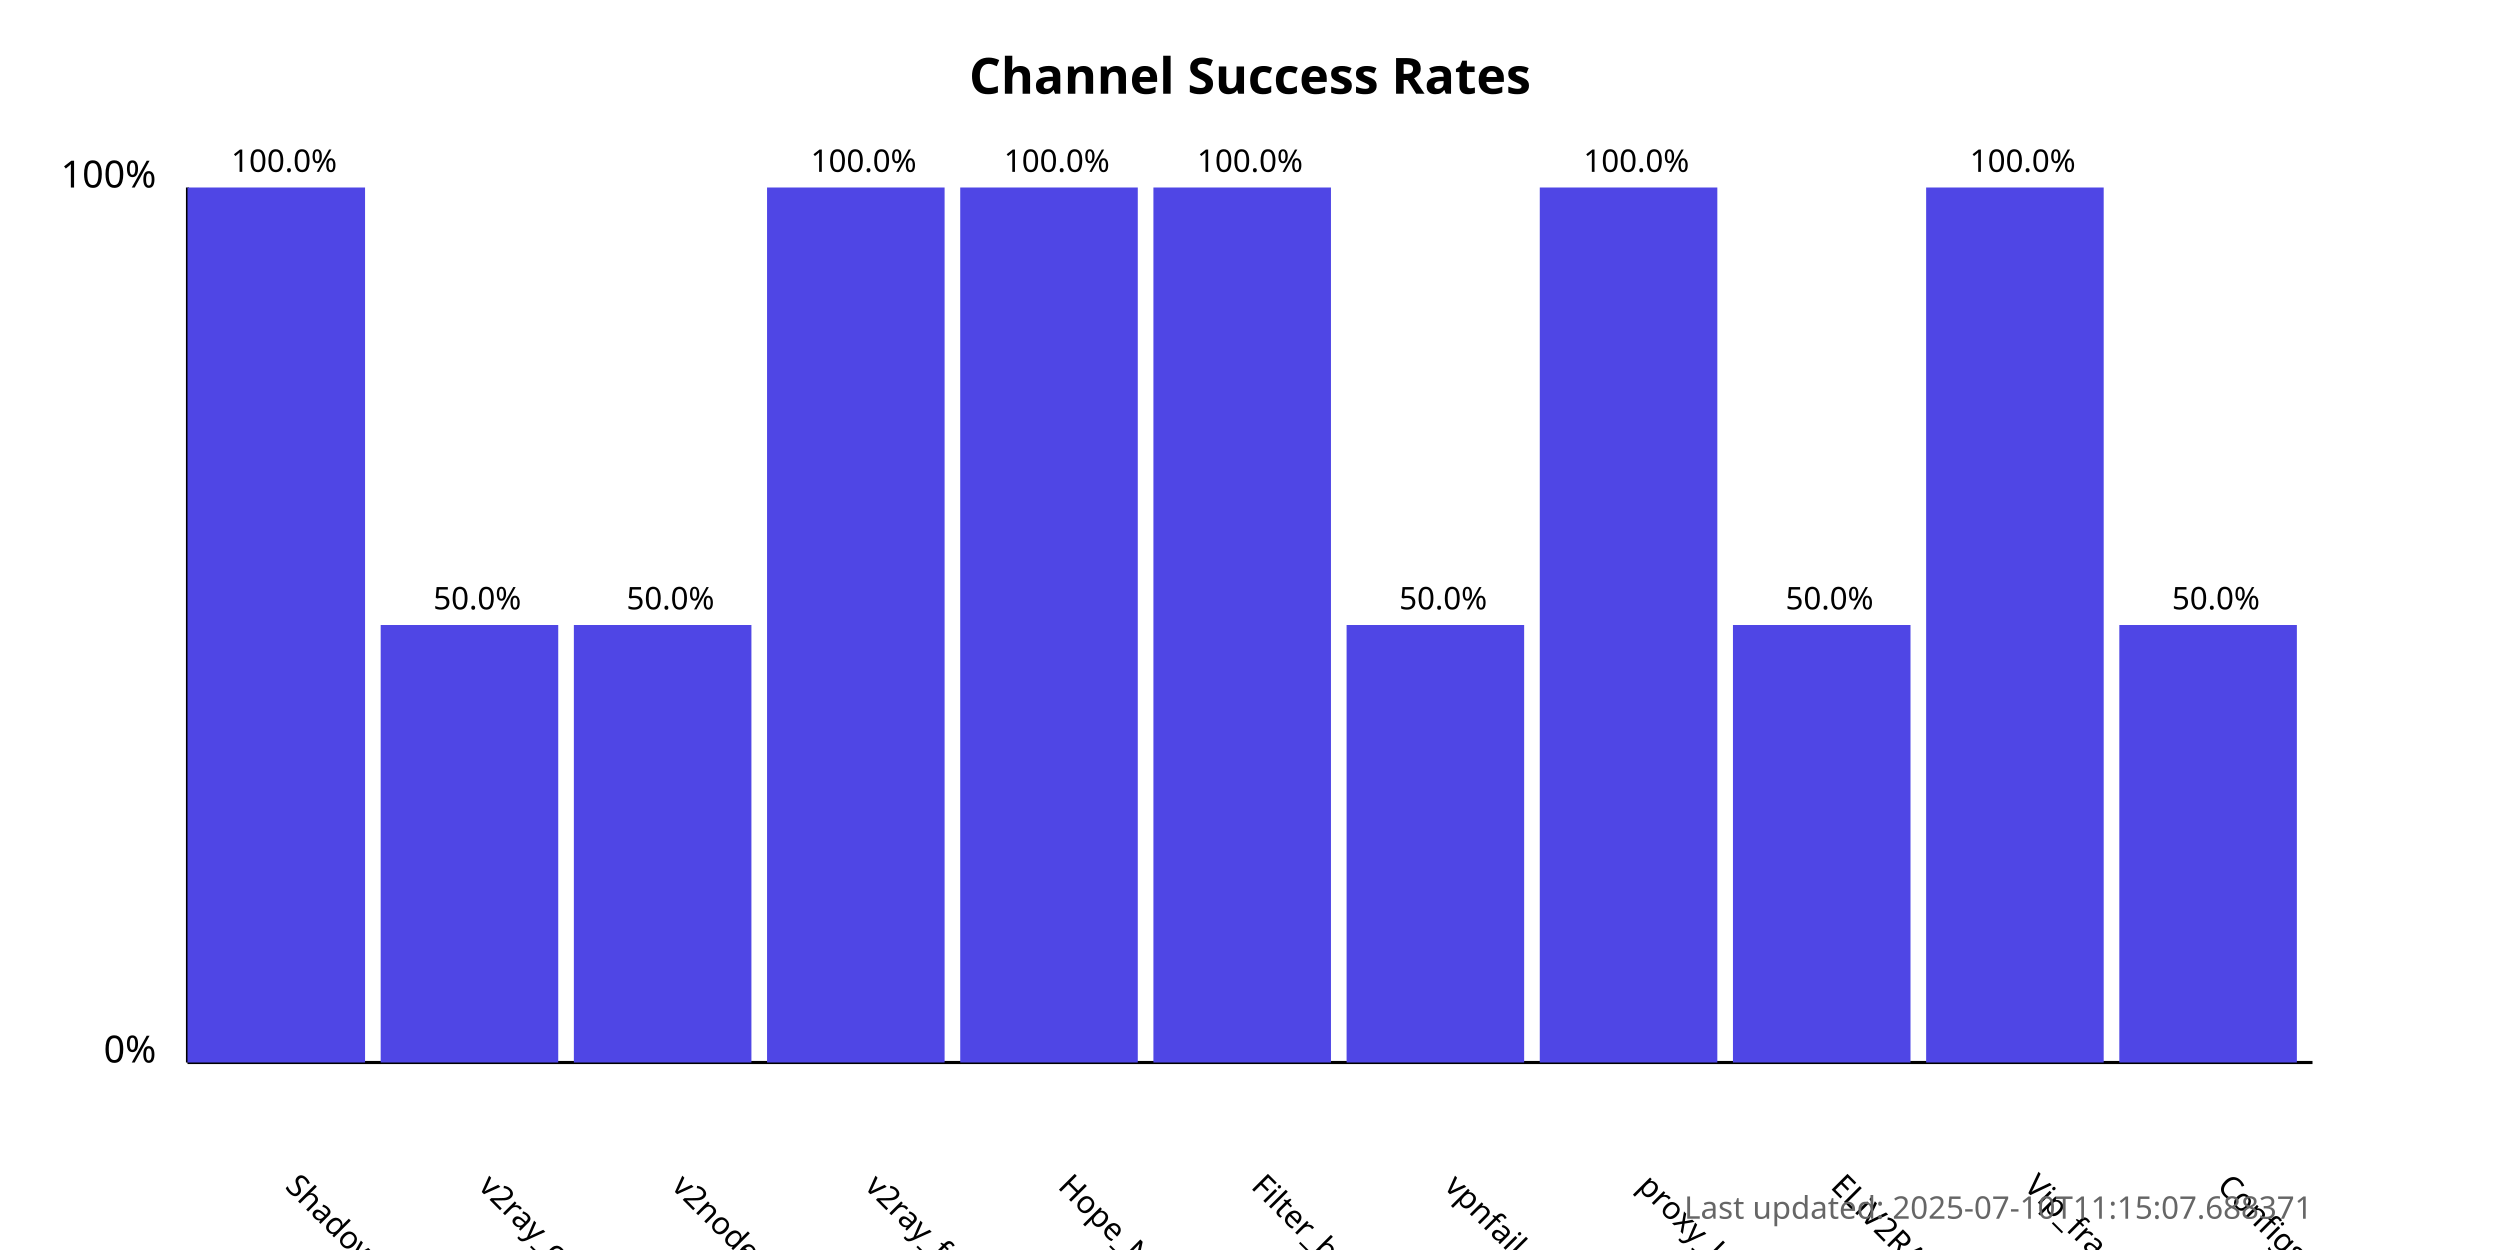
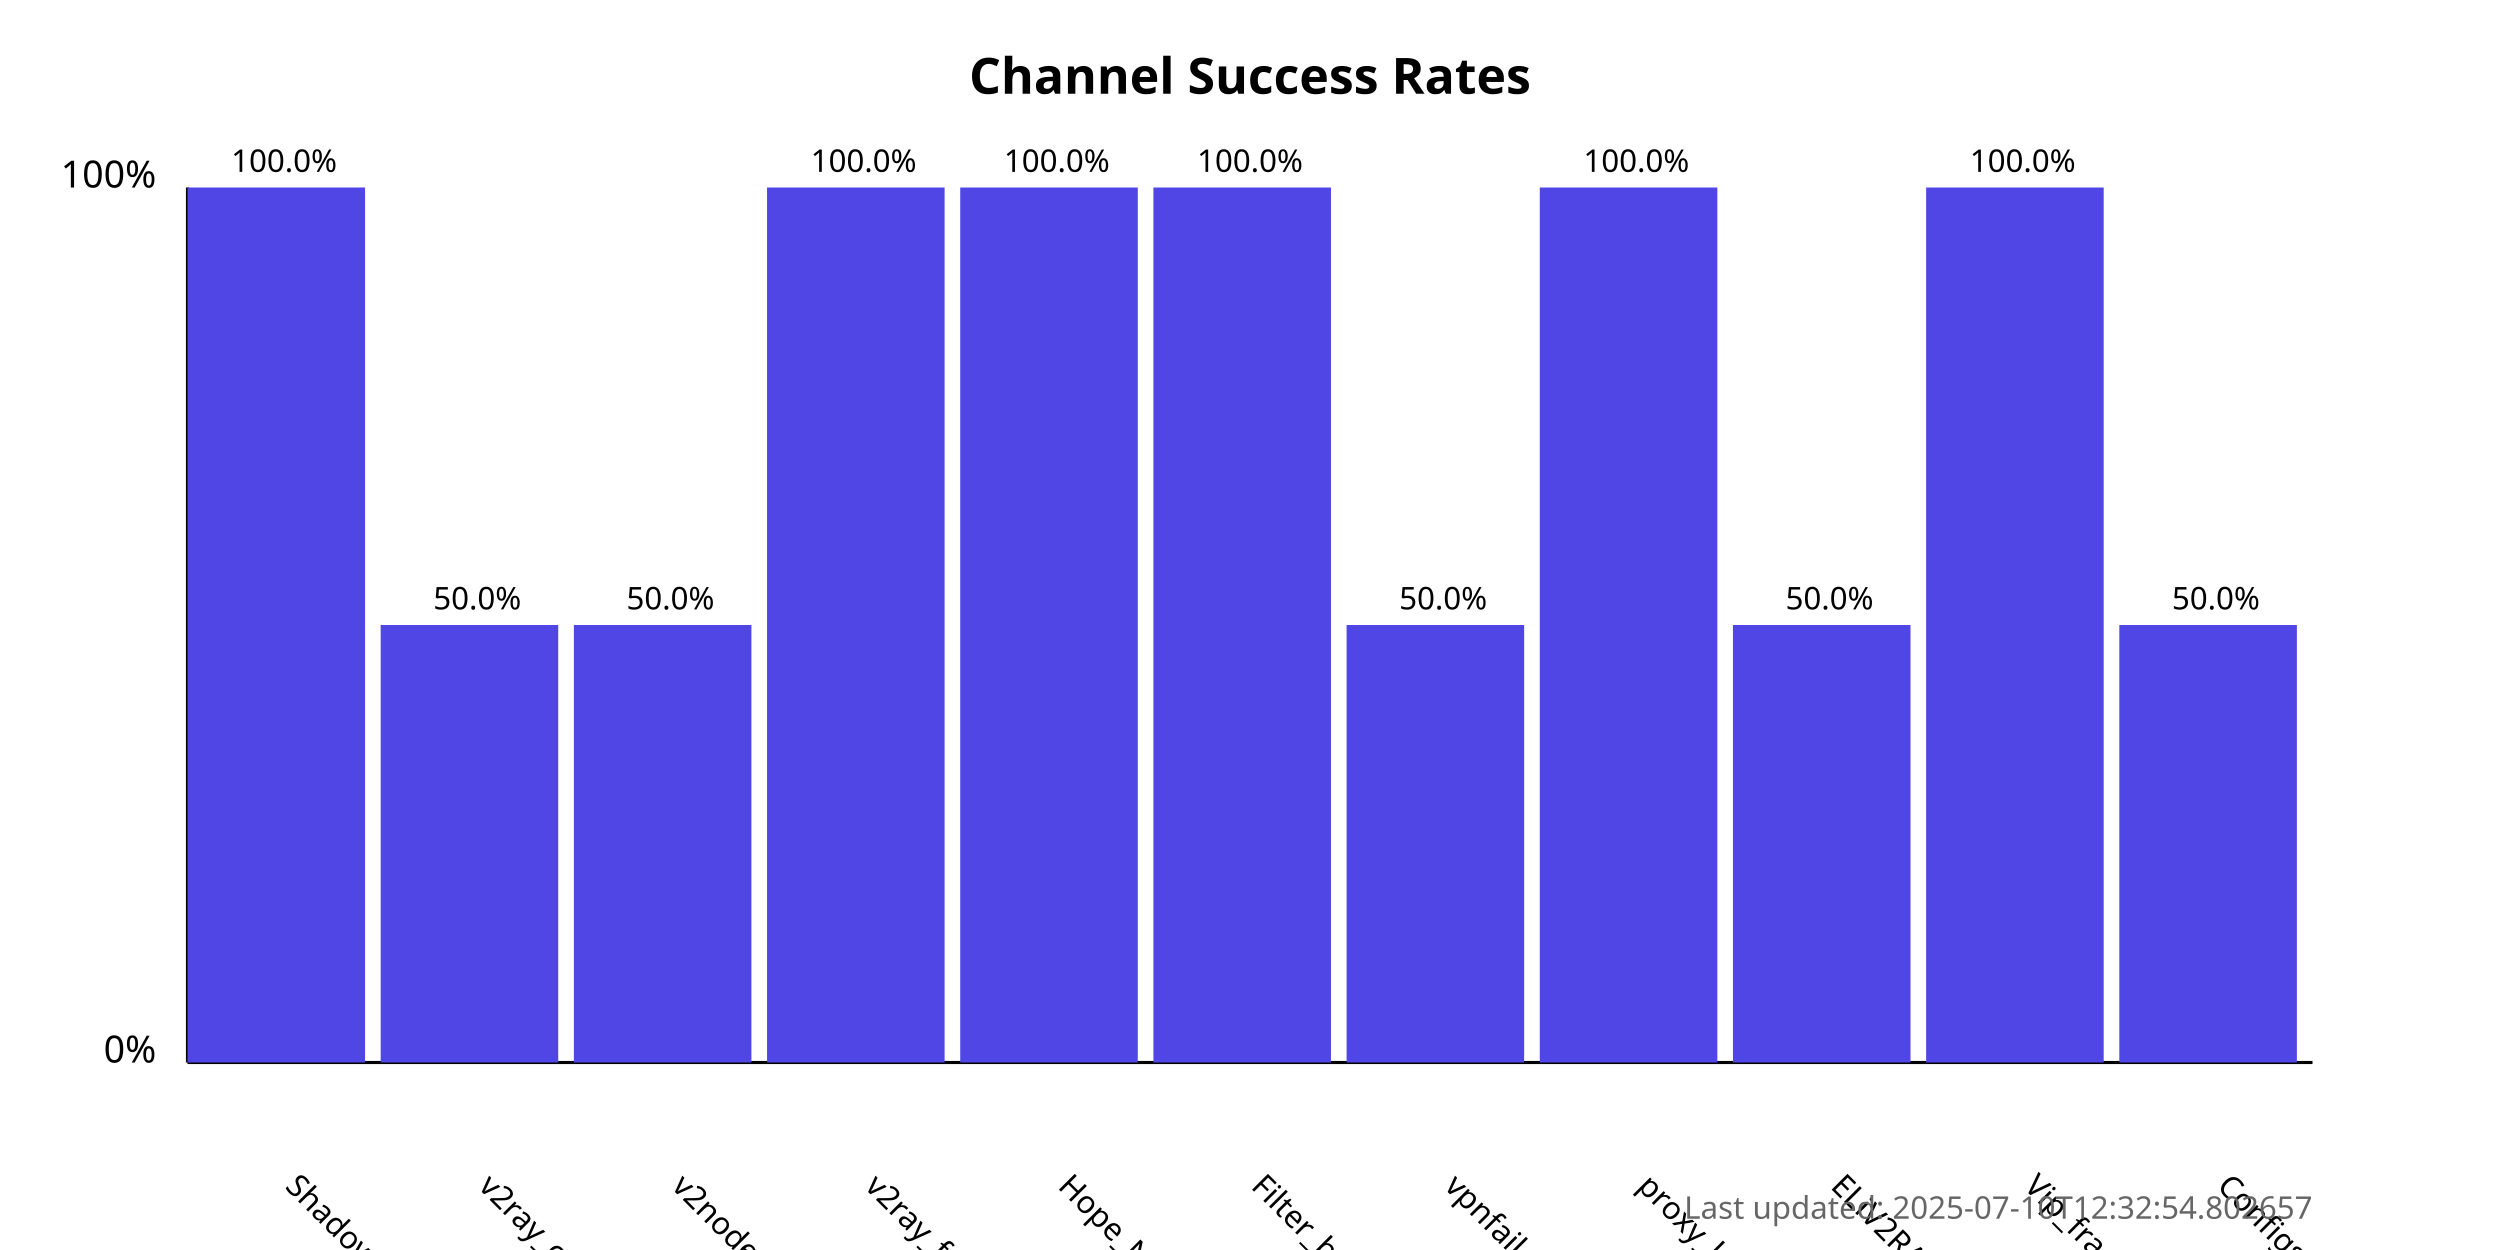
<svg xmlns="http://www.w3.org/2000/svg" width="800" height="400">
  <style>
            .chart-title { font: bold 16px sans-serif; }
            .axis-label { font: 12px sans-serif; }
            .tick-label { font: 10px sans-serif; }
            .bar { fill: #4f46e5; }
            .bar:hover { fill: #6366f1; }
            .timestamp { font: 10px sans-serif; fill: #666; }
        </style>
  <text x="400.0" y="30" text-anchor="middle" class="chart-title">
            Channel Success Rates
        </text>
  <line x1="60" y1="340" x2="60" y2="60" stroke="black" stroke-width="1" />
  <line x1="60" y1="340" x2="740" y2="340" stroke="black" stroke-width="1" />
  <text x="50" y="340" text-anchor="end" class="axis-label">0%</text>
  <text x="50" y="60" text-anchor="end" class="axis-label">100%</text>
  <g>
    <rect x="60" y="60.0" width="56.818" height="280.0" class="bar" />
    <text x="90.909" y="380" transform="rotate(45, 90.90909, 380)" text-anchor="start" class="tick-label">
                ShadowProxy66
            </text>
    <text x="90.909" y="55.0" text-anchor="middle" class="tick-label">
                100.0%
            </text>
  </g>
  <g>
    <rect x="121.818" y="200.0" width="56.818" height="140.0" class="bar" />
    <text x="152.727" y="380" transform="rotate(45, 152.7273, 380)" text-anchor="start" class="tick-label">
                v2ray_configs_pool
            </text>
    <text x="152.727" y="195.0" text-anchor="middle" class="tick-label">
                50.0%
            </text>
  </g>
  <g>
    <rect x="183.636" y="200.0" width="56.818" height="140.0" class="bar" />
    <text x="214.545" y="380" transform="rotate(45, 214.5455, 380)" text-anchor="start" class="tick-label">
                v2nodes
            </text>
    <text x="214.545" y="195.0" text-anchor="middle" class="tick-label">
                50.0%
            </text>
  </g>
  <g>
    <rect x="245.455" y="60.0" width="56.818" height="280.0" class="bar" />
    <text x="276.364" y="380" transform="rotate(45, 276.3636, 380)" text-anchor="start" class="tick-label">
                v2ray_free_conf
            </text>
    <text x="276.364" y="55.0" text-anchor="middle" class="tick-label">
                100.0%
            </text>
  </g>
  <g>
    <rect x="307.273" y="60.0" width="56.818" height="280.0" class="bar" />
    <text x="338.182" y="380" transform="rotate(45, 338.1818, 380)" text-anchor="start" class="tick-label">
                Hope_Net
            </text>
    <text x="338.182" y="55.0" text-anchor="middle" class="tick-label">
                100.0%
            </text>
  </g>
  <g>
    <rect x="369.091" y="60.0" width="56.818" height="280.0" class="bar" />
    <text x="400.0" y="380" transform="rotate(45, 400.0, 380)" text-anchor="start" class="tick-label">
                Filter_breaker
            </text>
    <text x="400.0" y="55.0" text-anchor="middle" class="tick-label">
                100.0%
            </text>
  </g>
  <g>
    <rect x="430.909" y="200.0" width="56.818" height="140.0" class="bar" />
    <text x="461.818" y="380" transform="rotate(45, 461.8182, 380)" text-anchor="start" class="tick-label">
                vpnfail_vless
            </text>
    <text x="461.818" y="195.0" text-anchor="middle" class="tick-label">
                50.0%
            </text>
  </g>
  <g>
    <rect x="492.727" y="60.0" width="56.818" height="280.0" class="bar" />
    <text x="523.636" y="380" transform="rotate(45, 523.6364, 380)" text-anchor="start" class="tick-label">
                proxy_kafee
            </text>
    <text x="523.636" y="55.0" text-anchor="middle" class="tick-label">
                100.0%
            </text>
  </g>
  <g>
    <rect x="554.545" y="200.0" width="56.818" height="140.0" class="bar" />
    <text x="585.455" y="380" transform="rotate(45, 585.4545, 380)" text-anchor="start" class="tick-label">
                ELiV2RAY
            </text>
    <text x="585.455" y="195.0" text-anchor="middle" class="tick-label">
                50.0%
            </text>
  </g>
  <g>
    <rect x="616.364" y="60.0" width="56.818" height="280.0" class="bar" />
    <text x="647.273" y="380" transform="rotate(45, 647.2727, 380)" text-anchor="start" class="tick-label">
                Vip_fragment_v2ray
            </text>
    <text x="647.273" y="55.0" text-anchor="middle" class="tick-label">
                100.0%
            </text>
  </g>
  <g>
    <rect x="678.182" y="200.0" width="56.818" height="140.0" class="bar" />
    <text x="709.091" y="380" transform="rotate(45, 709.0909, 380)" text-anchor="start" class="tick-label">
                ConfigsHubPlus
            </text>
    <text x="709.091" y="195.0" text-anchor="middle" class="tick-label">
                50.0%
            </text>
  </g>
  <text x="740" y="390" text-anchor="end" class="timestamp">
-             Last updated: 2025-07-10T11:15:07.688371
+             Last updated: 2025-07-10T12:32:54.802657
        </text>
</svg>
